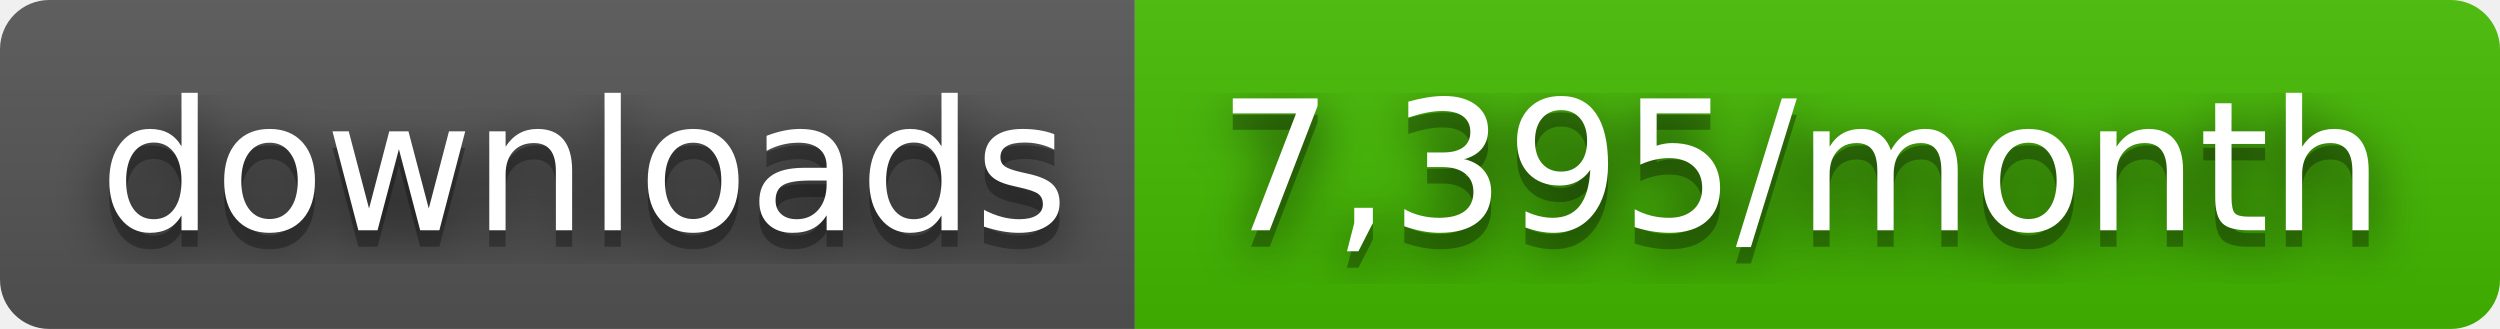
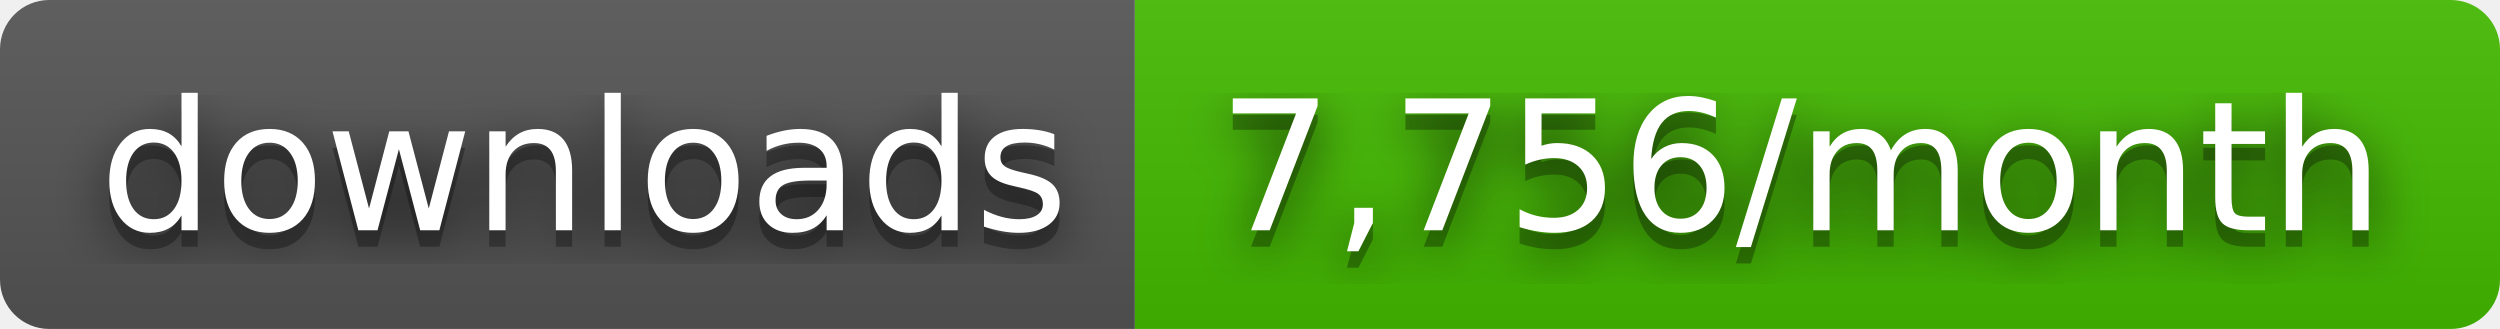
- <svg xmlns="http://www.w3.org/2000/svg" width="152" height="20" role="img" aria-label="downloads: 7,395/month">
+ <svg xmlns="http://www.w3.org/2000/svg" width="152" height="20" role="img" aria-label="downloads: 7,756/month">
  <filter id="blur">
    <feGaussianBlur stdDeviation="16" />
  </filter>
  <linearGradient id="s" x2="0" y2="100%">
    <stop offset="0" stop-color="#bbb" stop-opacity=".1" />
    <stop offset="1" stop-opacity=".1" />
  </linearGradient>
  <clipPath id="r">
    <rect width="152" height="20" rx="3" />
  </clipPath>
  <g clip-path="url(#r)">
    <rect width="69" height="20" fill="#555" />
    <rect x="69" width="83" height="20" fill="#4b0" />
    <rect width="152" height="20" fill="url(#s)" />
  </g>
  <g fill="#fff" text-anchor="middle" font-family="Verdana,Geneva,DejaVu Sans,sans-serif" text-rendering="geometricPrecision" font-size="110">
    <g transform="scale(.1)">
      <g aria-hidden="true" fill="#010101">
        <text x="355" y="150" fill-opacity=".8" filter="url(#blur)" textLength="590">downloads</text>
        <text x="355" y="150" fill-opacity=".3" textLength="590">downloads</text>
      </g>
      <text x="355" y="140" textLength="590">downloads</text>
    </g>
    <g transform="scale(.1)">
      <g aria-hidden="true" fill="#010101">
-         <text x="1095" y="150" fill-opacity=".8" filter="url(#blur)" textLength="730">7,395/month</text>
-         <text x="1095" y="150" fill-opacity=".3" textLength="730">7,395/month</text>
+         <text x="1095" y="150" fill-opacity=".8" filter="url(#blur)" textLength="730">7,756/month</text>
+         <text x="1095" y="150" fill-opacity=".3" textLength="730">7,756/month</text>
      </g>
-       <text x="1095" y="140" textLength="730">7,395/month</text>
+       <text x="1095" y="140" textLength="730">7,756/month</text>
    </g>
  </g>
</svg>
